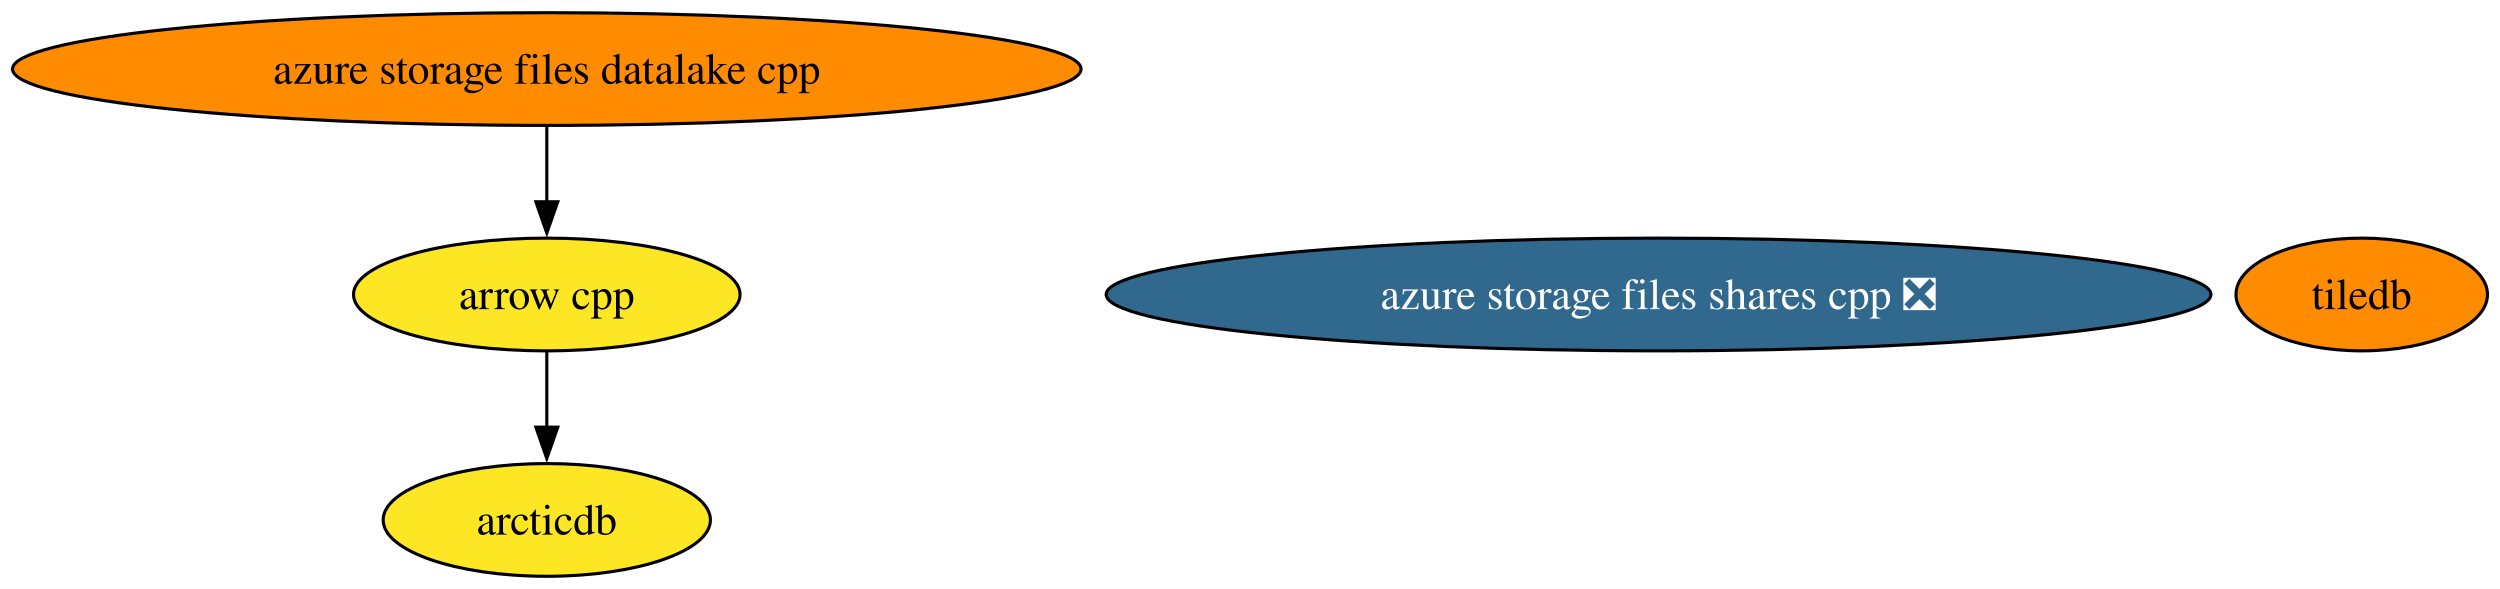
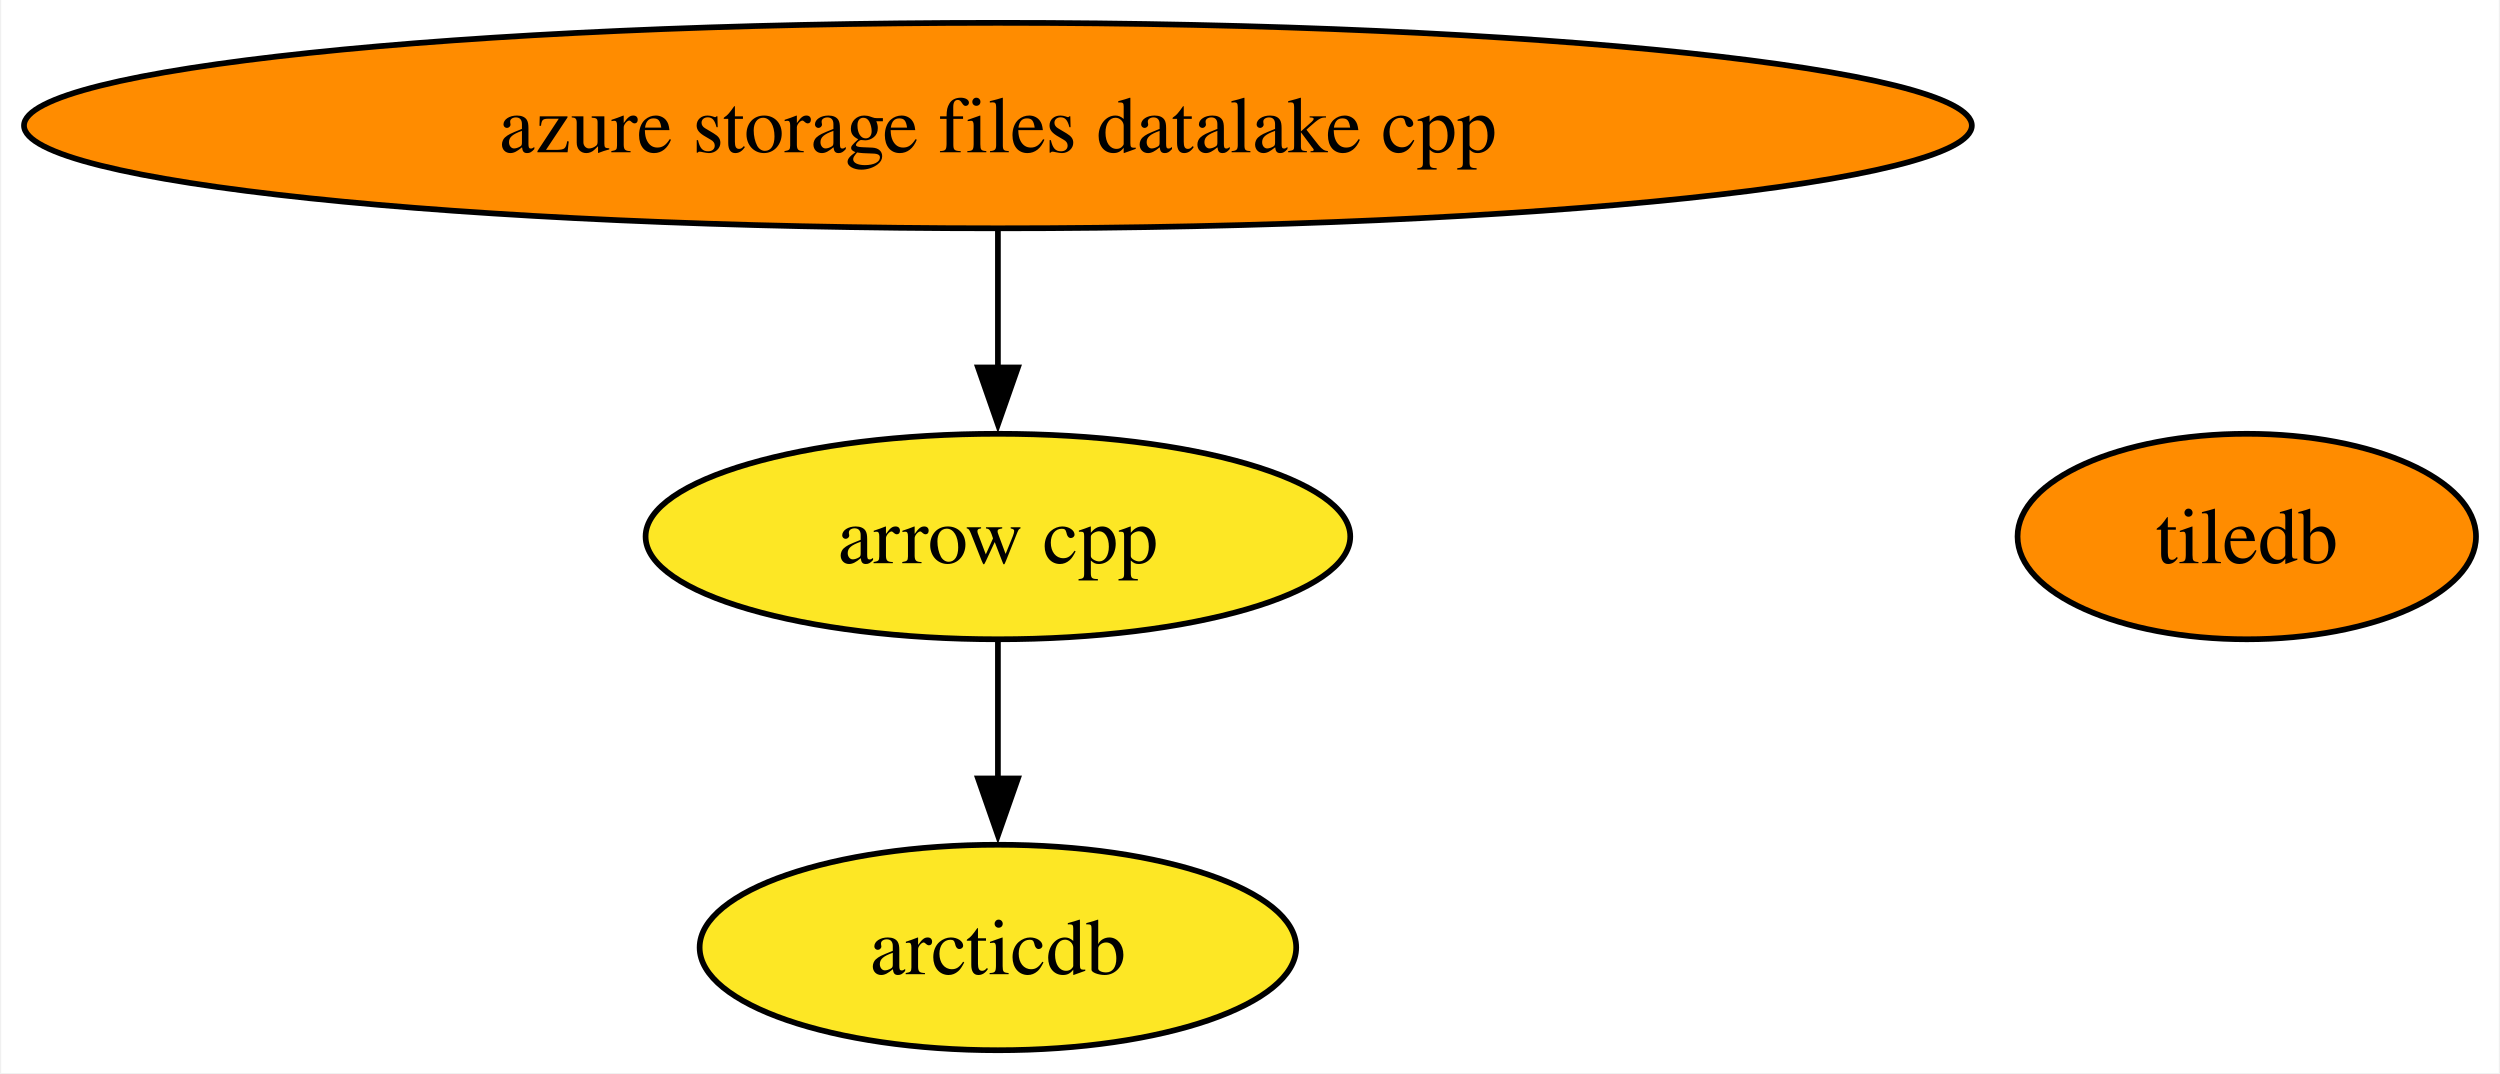
- <svg xmlns="http://www.w3.org/2000/svg" xmlns:xlink="http://www.w3.org/1999/xlink" width="798pt" height="188pt" viewBox="0.00 0.00 798.43 188.00">
+ <svg xmlns="http://www.w3.org/2000/svg" xmlns:xlink="http://www.w3.org/1999/xlink" width="438pt" height="188pt" viewBox="0.00 0.00 437.59 188.00">
  <g id="graph0" class="graph" transform="scale(1 1) rotate(0) translate(4 184)">
-     <polygon fill="white" stroke="none" points="-4,4 -4,-184 794.43,-184 794.43,4 -4,4" />
+     <polygon fill="white" stroke="none" points="-4,4 -4,-184 433.59,-184 433.59,4 -4,4" />
    <g id="node1" class="node">
      <g id="a_node1">
        <a xlink:href="https://github.com/conda-forge/arrow-cpp-feedstock" xlink:title="arrow cpp">
          <ellipse fill="#fde725" stroke="black" cx="170.63" cy="-90" rx="61.73" ry="18" />
          <text text-anchor="middle" x="170.63" y="-85.33" font-family="Times,serif" font-size="14.00">arrow cpp</text>
        </a>
      </g>
    </g>
    <g id="node3" class="node">
      <g id="a_node3">
        <a xlink:href="https://github.com/conda-forge/arcticdb-feedstock" xlink:title="arcticdb">
          <ellipse fill="#fde725" stroke="black" cx="170.63" cy="-18" rx="52.26" ry="18" />
          <text text-anchor="middle" x="170.63" y="-13.32" font-family="Times,serif" font-size="14.00">arcticdb</text>
        </a>
      </g>
    </g>
    <g id="edge1" class="edge">
      <path fill="none" stroke="black" d="M170.63,-71.7C170.63,-64.41 170.63,-55.73 170.63,-47.54" />
      <polygon fill="black" stroke="black" points="174.14,-47.62 170.63,-37.62 167.14,-47.62 174.14,-47.62" />
    </g>
    <g id="node2" class="node">
      <g id="a_node2">
        <a xlink:href="https://github.com/conda-forge/tiledb-feedstock" xlink:title="tiledb">
-           <ellipse fill="#ff8c00" stroke="black" cx="750.27" cy="-90" rx="40.16" ry="18" />
-           <text text-anchor="middle" x="750.27" y="-85.33" font-family="Times,serif" font-size="14.00">tiledb</text>
+           <ellipse fill="#ff8c00" stroke="black" cx="389.43" cy="-90" rx="40.16" ry="18" />
+           <text text-anchor="middle" x="389.43" y="-85.33" font-family="Times,serif" font-size="14.00">tiledb</text>
        </a>
      </g>
    </g>
    <g id="node4" class="node">
      <g id="a_node4">
        <a xlink:href="https://github.com/conda-forge/azure-storage-files-datalake-cpp-feedstock" xlink:title="azure storage files datalake cpp">
          <ellipse fill="#ff8c00" stroke="black" cx="170.63" cy="-162" rx="170.63" ry="18" />
          <text text-anchor="middle" x="170.63" y="-157.32" font-family="Times,serif" font-size="14.00">azure storage files datalake cpp</text>
        </a>
      </g>
    </g>
    <g id="edge2" class="edge">
      <path fill="none" stroke="black" d="M170.63,-143.7C170.63,-136.41 170.63,-127.73 170.63,-119.54" />
      <polygon fill="black" stroke="black" points="174.14,-119.62 170.63,-109.62 167.14,-119.62 174.14,-119.62" />
    </g>
-     <g id="node5" class="node">
-       <g id="a_node5">
-         <a xlink:href="https://github.com/conda-forge/azure-storage-files-shares-cpp-feedstock/pull/14" xlink:title="azure storage files shares cpp ❎">
-           <ellipse fill="#31688e" stroke="black" cx="525.69" cy="-90" rx="176.42" ry="18" />
-           <text text-anchor="middle" x="525.69" y="-85.33" font-family="Times,serif" font-size="14.00" fill="white">azure storage files shares cpp ❎</text>
-         </a>
-       </g>
-     </g>
  </g>
</svg>
